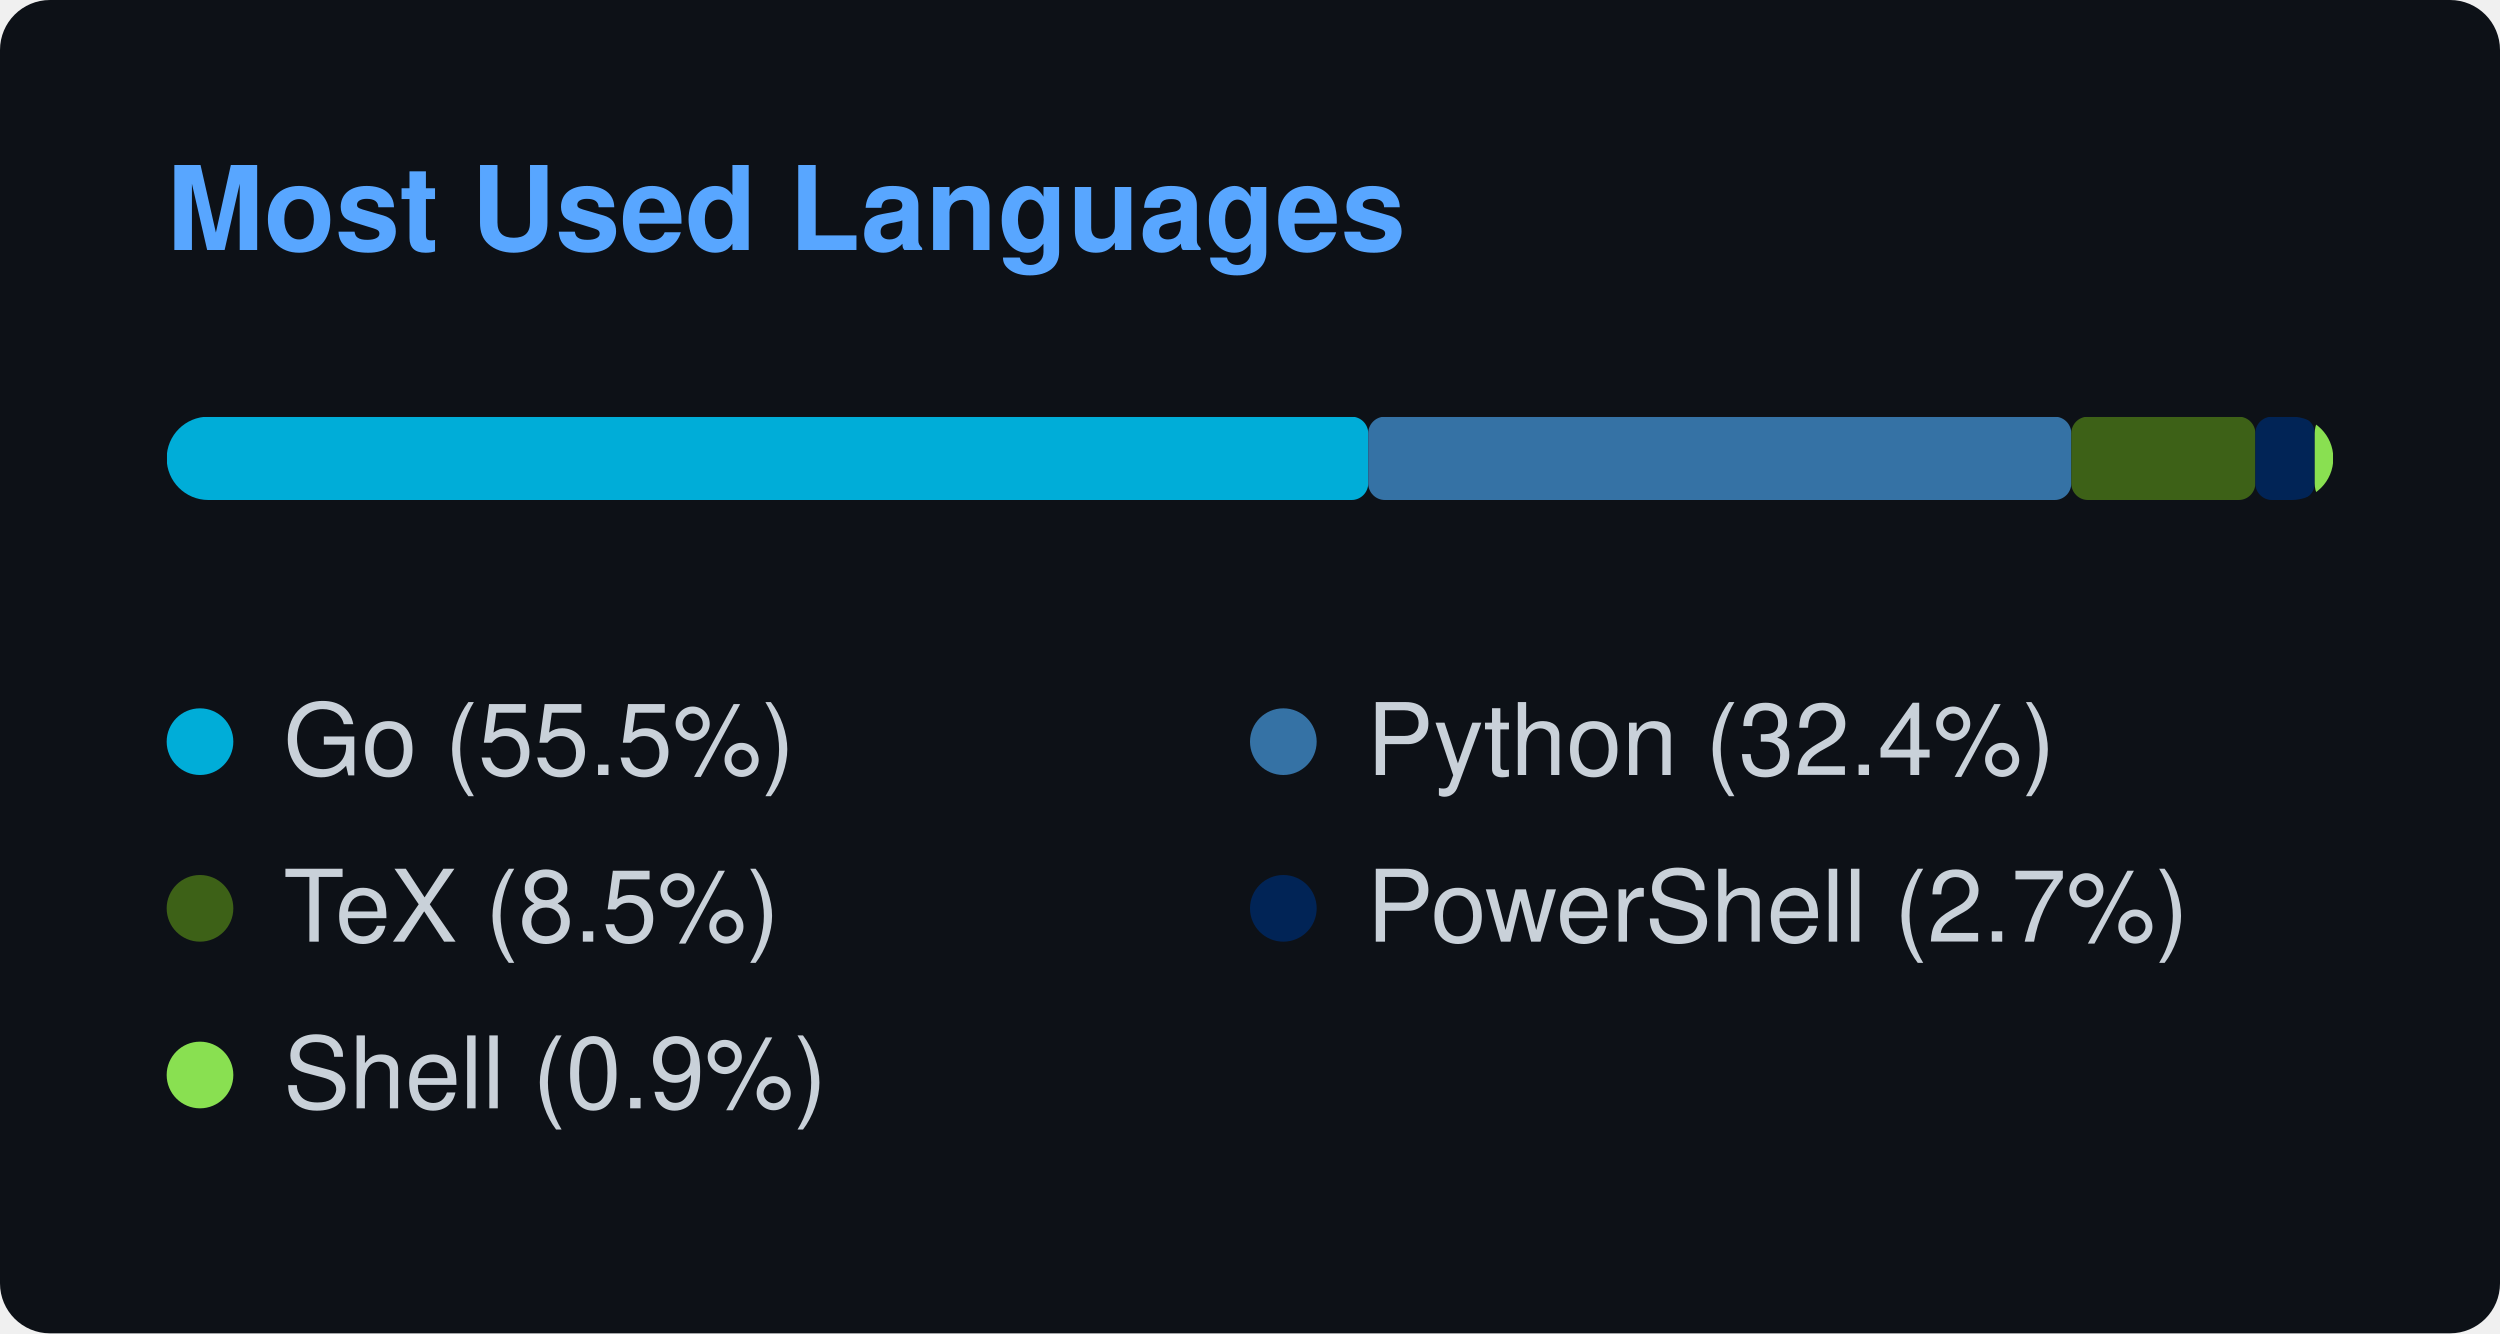
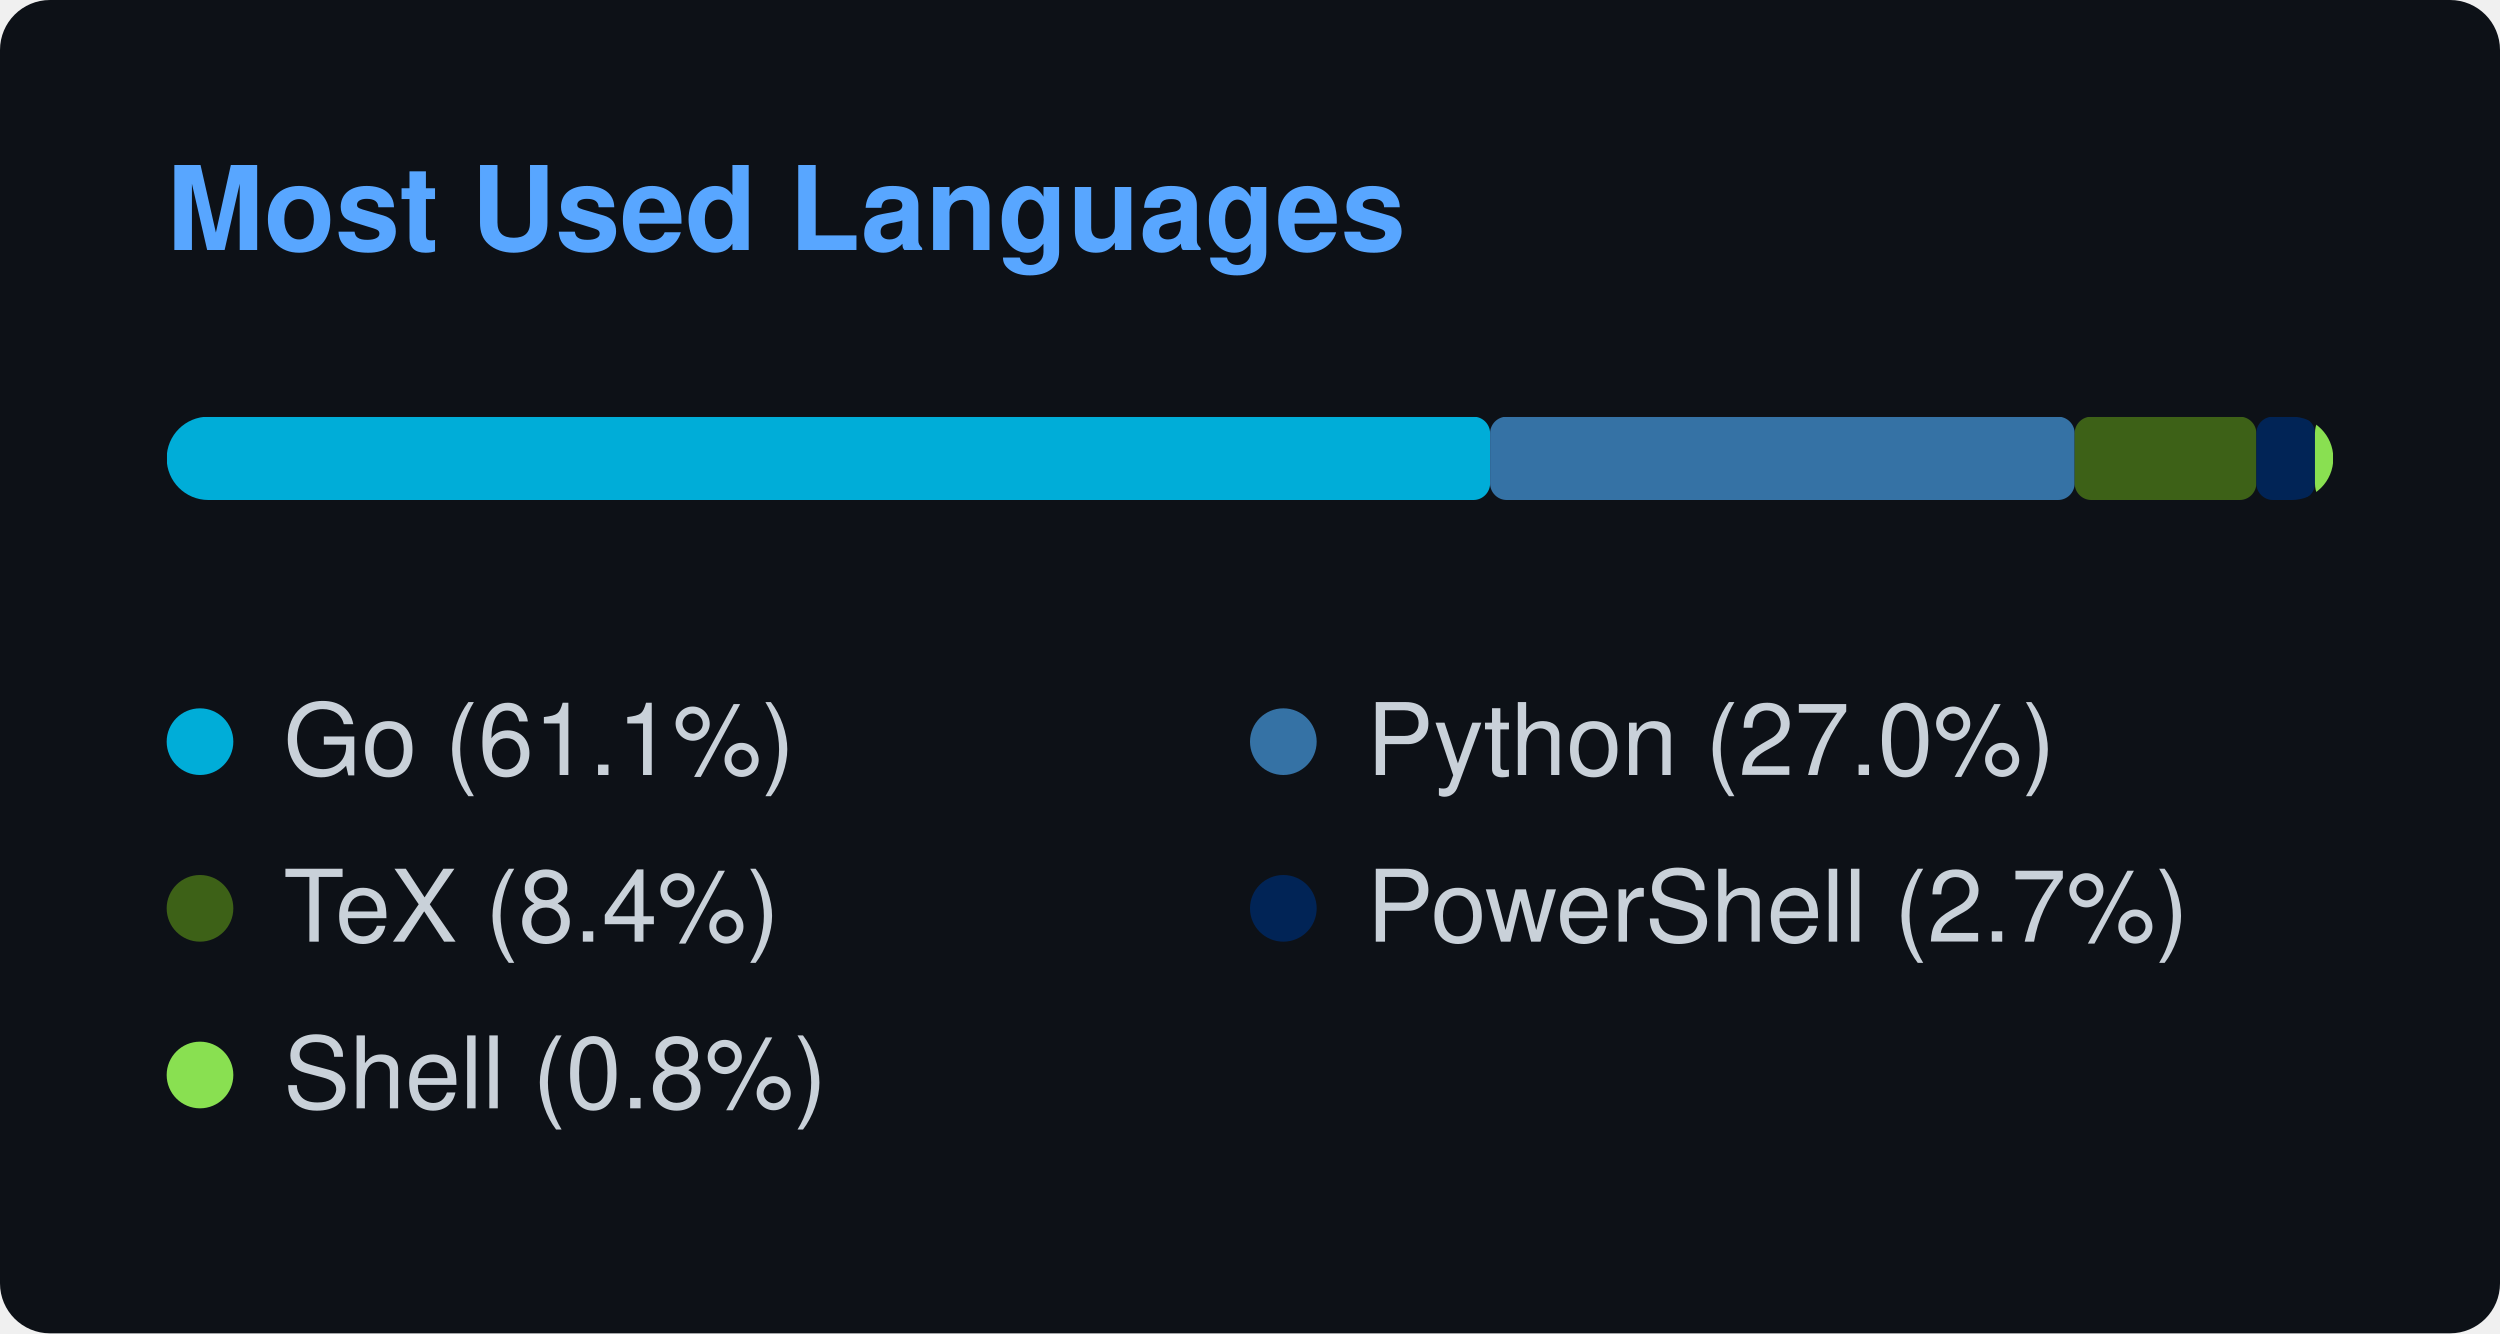
<svg xmlns="http://www.w3.org/2000/svg" width="300" height="160" viewBox="0 0 300 160">
  <style>
    text { font-family: -apple-system, BlinkMacSystemFont, "Segoe UI", Helvetica, Arial, sans-serif; font-size: 12px; fill: #c9d1d9; }
    .title { font-weight: 600; font-size: 14px; fill: #58a6ff; }
  </style>
  <rect width="100%" height="100%" rx="6" fill="#0d1117" />
  <text x="20" y="30" class="title">Most Used Languages</text>
  <svg x="20" y="50" width="260" height="10">
    <mask id="bar-mask">
      <rect width="260" height="10" rx="5" fill="#fff" />
    </mask>
    <g mask="url(#bar-mask)">
-       <rect x="0" y="0" width="144.187" height="10" fill="#00ADD8" rx="2" ry="2" />
-       <rect x="144.187" y="0" width="84.369" height="10" fill="#3572A5" rx="2" ry="2" />
-       <rect x="228.556" y="0" width="22.084" height="10" fill="#3D6117" rx="2" ry="2" />
-       <rect x="250.64" y="0" width="7.128" height="10" fill="#012456" rx="2" ry="2" />
-       <rect x="257.768" y="0" width="2.232" height="10" fill="#89e051" rx="2" ry="2" />
+       <rect x="0" y="0" width="158.811" height="10" fill="#00ADD8" rx="2" ry="2" />
+       <rect x="158.811" y="0" width="70.148" height="10" fill="#3572A5" rx="2" ry="2" />
+       <rect x="228.959" y="0" width="21.801" height="10" fill="#3D6117" rx="2" ry="2" />
+       <rect x="250.76" y="0" width="7.037" height="10" fill="#012456" rx="2" ry="2" />
+       <rect x="257.796" y="0" width="2.204" height="10" fill="#89e051" rx="2" ry="2" />
    </g>
  </svg>
  <g transform="translate(20, 85)">
    <circle cx="4" cy="4" r="4" fill="#00ADD8" />
-     <text x="14" y="8">Go (55.5%)</text>
+     <text x="14" y="8">Go (61.1%)</text>
  </g>
  <g transform="translate(150, 85)">
    <circle cx="4" cy="4" r="4" fill="#3572A5" />
-     <text x="14" y="8">Python (32.4%)</text>
+     <text x="14" y="8">Python (27.0%)</text>
  </g>
  <g transform="translate(20, 105)">
    <circle cx="4" cy="4" r="4" fill="#3D6117" />
-     <text x="14" y="8">TeX (8.5%)</text>
+     <text x="14" y="8">TeX (8.4%)</text>
  </g>
  <g transform="translate(150, 105)">
    <circle cx="4" cy="4" r="4" fill="#012456" />
    <text x="14" y="8">PowerShell (2.7%)</text>
  </g>
  <g transform="translate(20, 125)">
    <circle cx="4" cy="4" r="4" fill="#89e051" />
-     <text x="14" y="8">Shell (0.9%)</text>
+     <text x="14" y="8">Shell (0.8%)</text>
  </g>
</svg>
